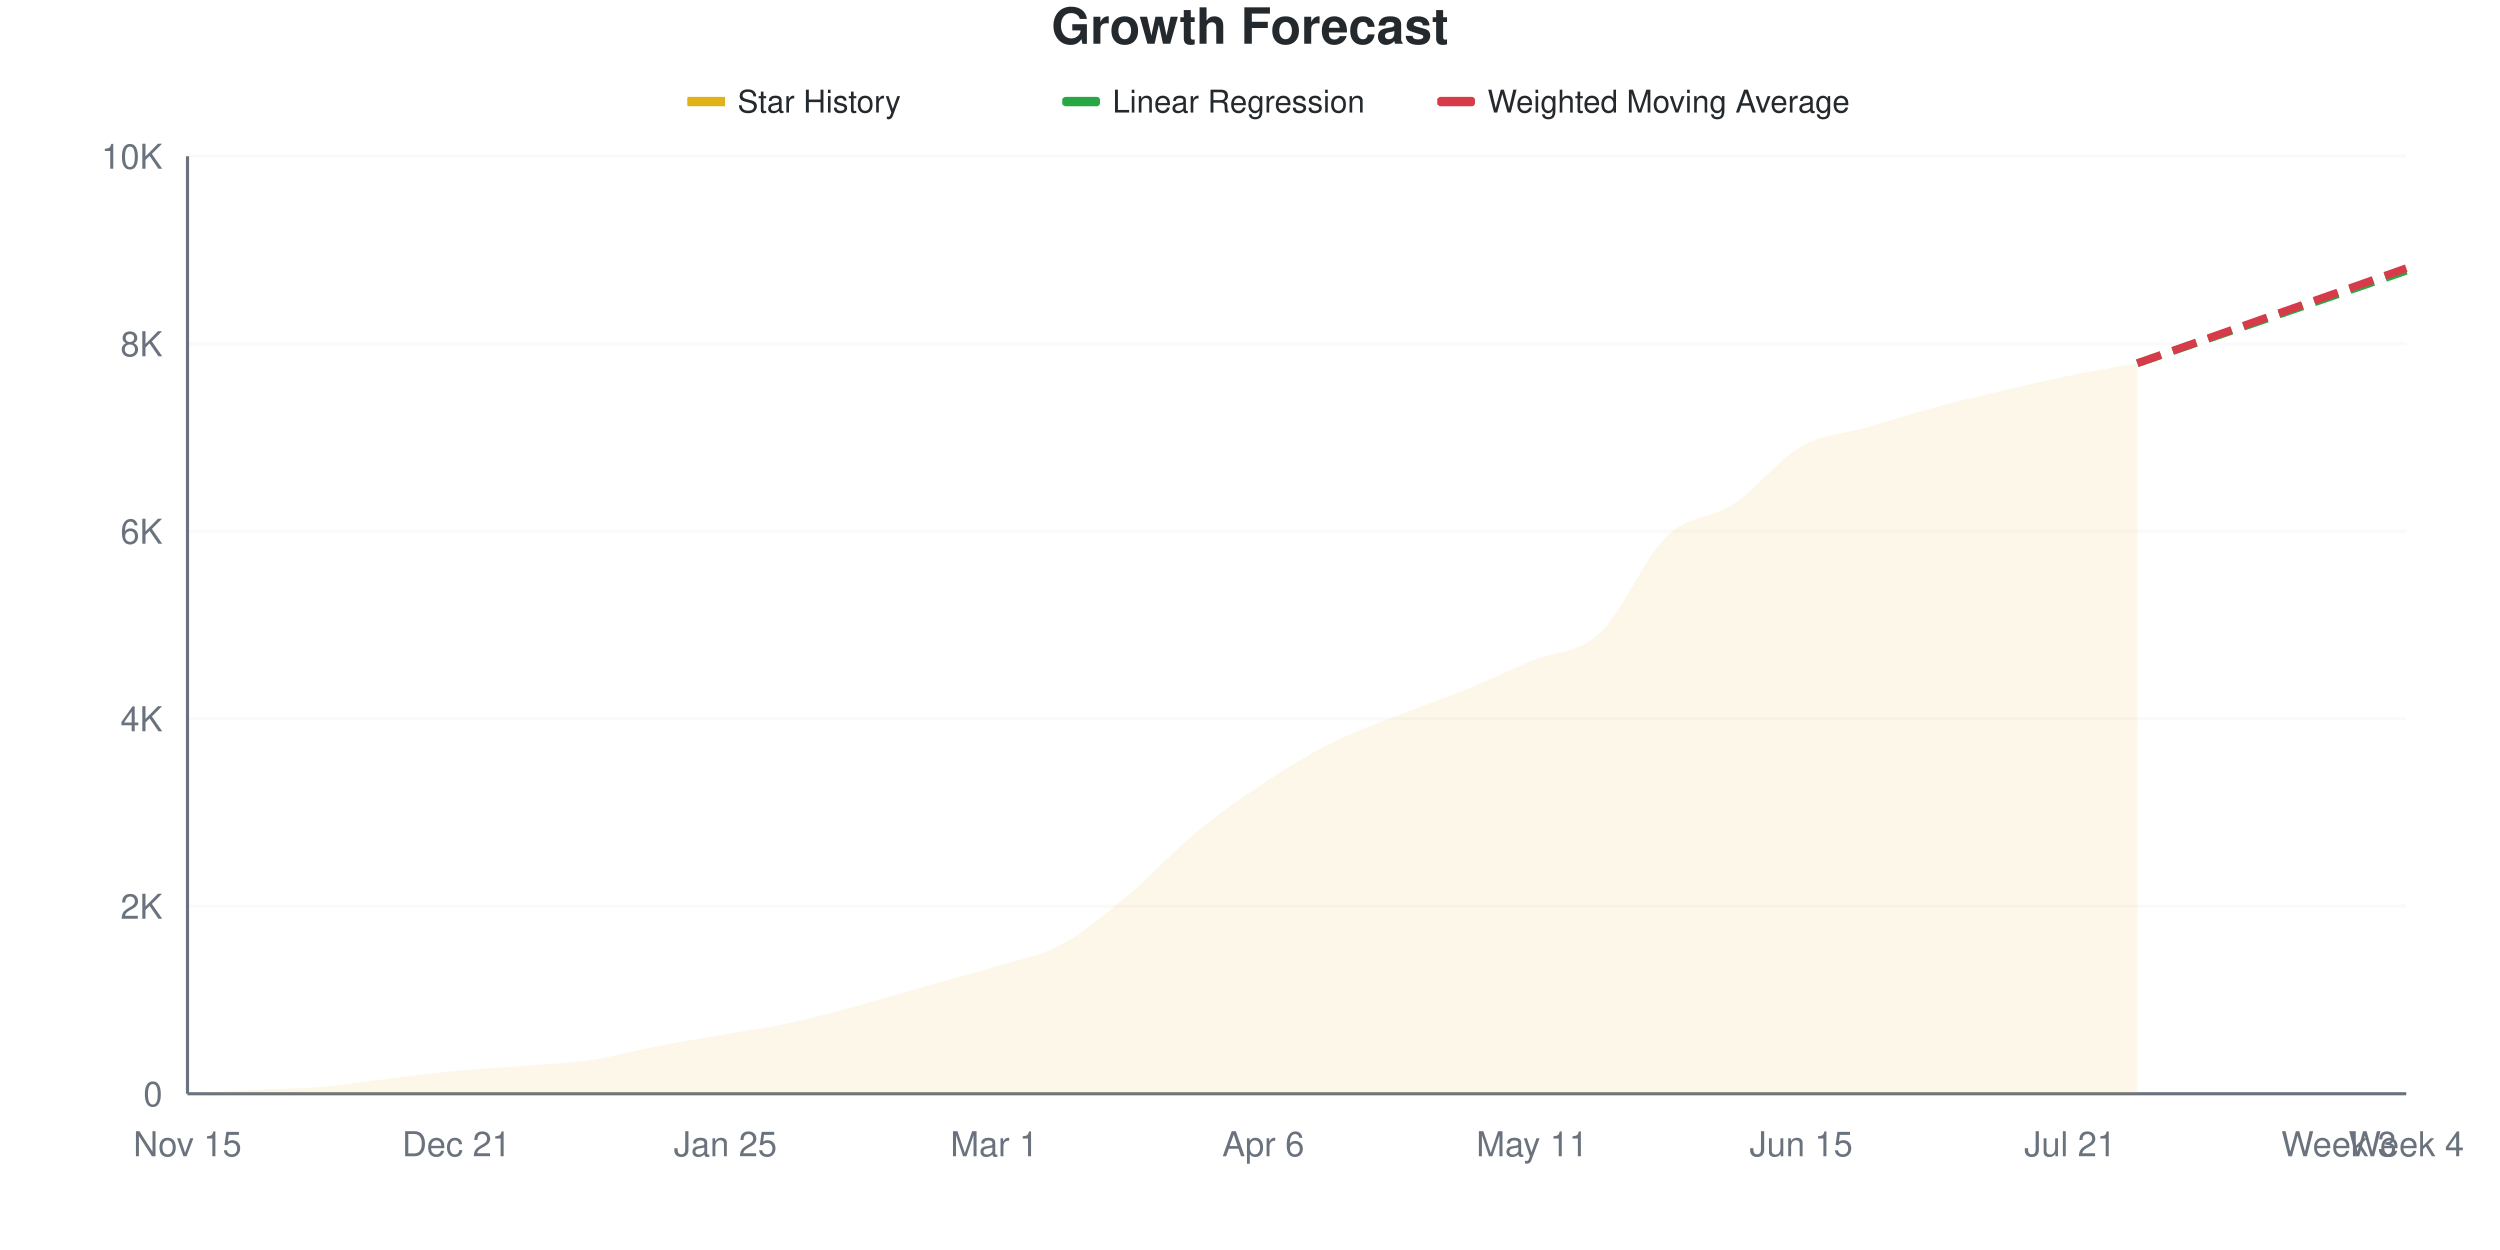
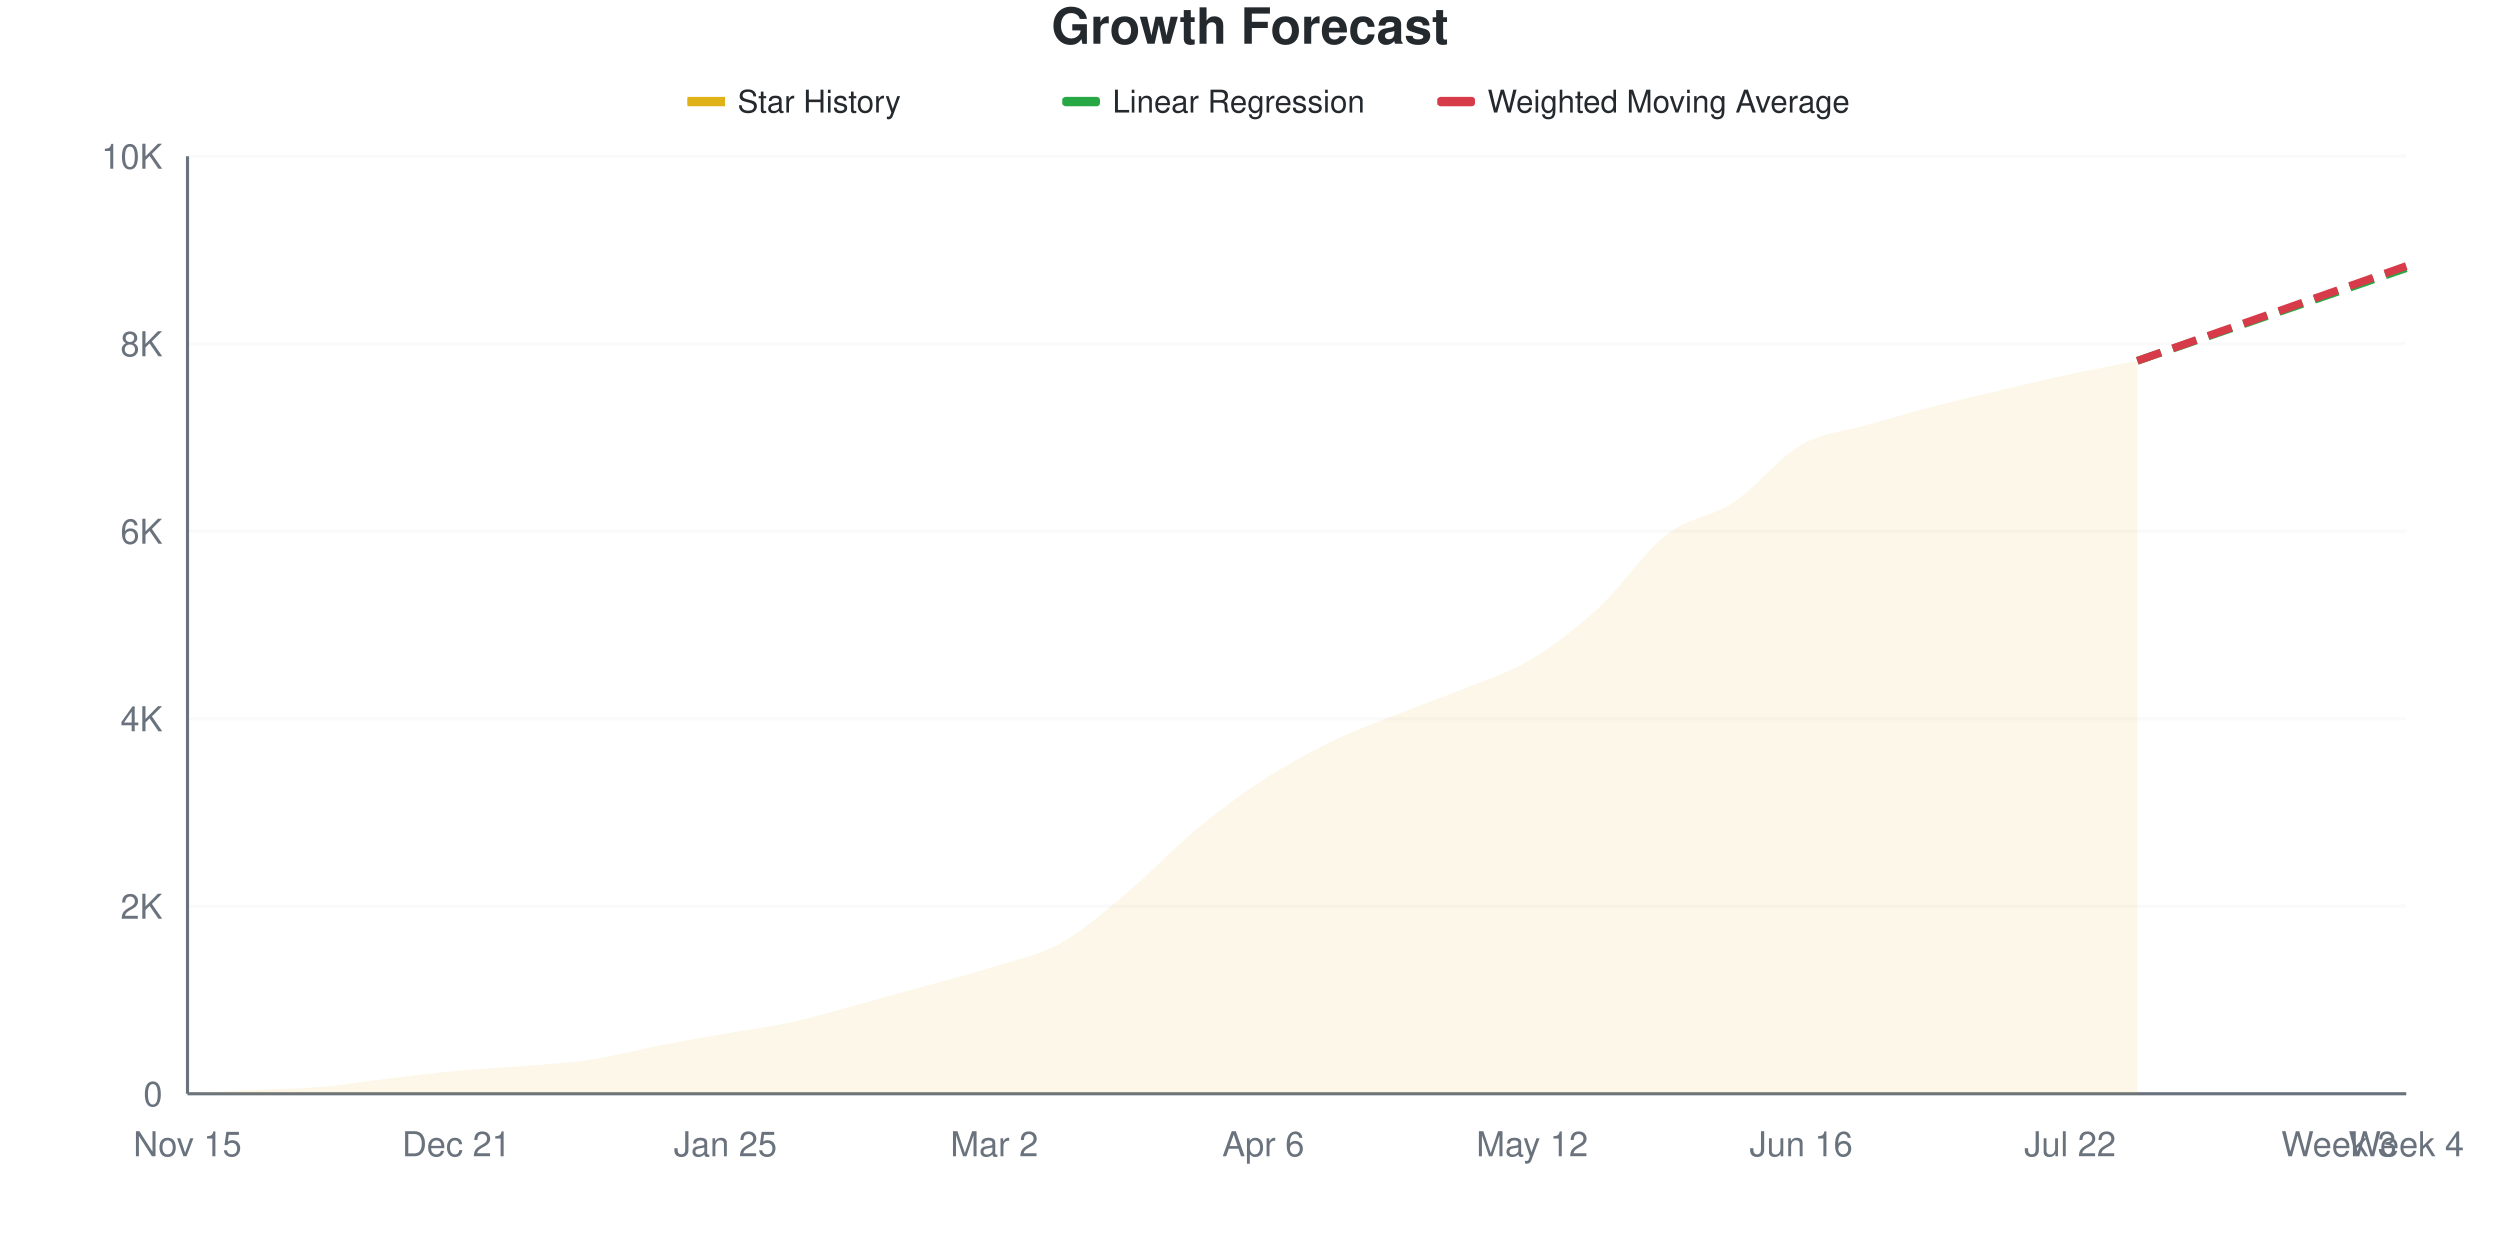
<svg xmlns="http://www.w3.org/2000/svg" viewBox="0 0 800 400" width="800" height="400">
  <style>
    @keyframes drawLine {
      to { stroke-dashoffset: 0; }
    }
    @keyframes fadeInPoint {
      from { opacity: 0; }
      to { opacity: 1; }
    }
    .data-line-0 {
-       stroke-dasharray: 1030;
-       stroke-dashoffset: 1030;
+       stroke-dasharray: 1027;
+       stroke-dashoffset: 1027;
      animation: drawLine 2s ease-out forwards;
    }
    .data-point {
      opacity: 0;
      animation: fadeInPoint 0.5s ease-out forwards;
    }
    .chart-bg { fill: #fff; }
    .chart-text { fill: #24292e; }
    .chart-muted { fill: #6a737d; }
    .chart-grid { stroke: #eee; }
    .chart-axis { stroke: #6a737d; }
    @media (prefers-color-scheme: dark) {
      .chart-bg { fill: #0d1117; }
      .chart-text { fill: #e6edf3; }
      .chart-muted { fill: #8b949e; }
      .chart-grid { stroke: #21262d; }
      .chart-axis { stroke: #8b949e; }
    }
  </style>
  <rect width="800" height="400" class="chart-bg" />
  <text x="400" y="14" text-anchor="middle" class="chart-text" font-size="16" font-weight="bold" font-family="-apple-system, BlinkMacSystemFont, 'Segoe UI', Helvetica, Arial, sans-serif">Growth Forecast</text>
  <g class="legend">
    <rect x="220" y="31" width="12" height="3" fill="#dfb317" />
    <line x1="220" y1="32.5" x2="232" y2="32.5" stroke="#dfb317" stroke-width="2" />
    <text x="236" y="36" class="chart-text" font-size="10" font-family="-apple-system, BlinkMacSystemFont, 'Segoe UI', Helvetica, Arial, sans-serif">Star History</text>
    <rect x="340" y="31" width="12" height="3" fill="#28a745" rx="1" />
    <line x1="340" y1="32.5" x2="352" y2="32.5" stroke="#28a745" stroke-width="2" stroke-dasharray="4,2" />
    <text x="356" y="36" class="chart-text" font-size="10" font-family="-apple-system, BlinkMacSystemFont, 'Segoe UI', Helvetica, Arial, sans-serif">Linear Regression</text>
    <rect x="460" y="31" width="12" height="3" fill="#d73a49" rx="1" />
    <line x1="460" y1="32.5" x2="472" y2="32.5" stroke="#d73a49" stroke-width="2" stroke-dasharray="4,2" />
    <text x="476" y="36" class="chart-text" font-size="10" font-family="-apple-system, BlinkMacSystemFont, 'Segoe UI', Helvetica, Arial, sans-serif">Weighted Moving Average</text>
  </g>
  <g class="grid">
    <line x1="60" y1="350" x2="770" y2="350" class="chart-grid" stroke-opacity="0.3" />
    <text x="52" y="354" text-anchor="end" class="chart-muted" font-size="11" font-family="-apple-system, BlinkMacSystemFont, 'Segoe UI', Helvetica, Arial, sans-serif">0</text>
    <line x1="60" y1="290" x2="770" y2="290" class="chart-grid" stroke-opacity="0.3" />
    <text x="52" y="294" text-anchor="end" class="chart-muted" font-size="11" font-family="-apple-system, BlinkMacSystemFont, 'Segoe UI', Helvetica, Arial, sans-serif">2K</text>
    <line x1="60" y1="230" x2="770" y2="230" class="chart-grid" stroke-opacity="0.3" />
    <text x="52" y="234" text-anchor="end" class="chart-muted" font-size="11" font-family="-apple-system, BlinkMacSystemFont, 'Segoe UI', Helvetica, Arial, sans-serif">4K</text>
    <line x1="60" y1="170" x2="770" y2="170" class="chart-grid" stroke-opacity="0.3" />
    <text x="52" y="174" text-anchor="end" class="chart-muted" font-size="11" font-family="-apple-system, BlinkMacSystemFont, 'Segoe UI', Helvetica, Arial, sans-serif">6K</text>
    <line x1="60" y1="110" x2="770" y2="110" class="chart-grid" stroke-opacity="0.3" />
    <text x="52" y="114" text-anchor="end" class="chart-muted" font-size="11" font-family="-apple-system, BlinkMacSystemFont, 'Segoe UI', Helvetica, Arial, sans-serif">8K</text>
    <line x1="60" y1="50" x2="770" y2="50" class="chart-grid" stroke-opacity="0.3" />
    <text x="52" y="54" text-anchor="end" class="chart-muted" font-size="11" font-family="-apple-system, BlinkMacSystemFont, 'Segoe UI', Helvetica, Arial, sans-serif">10K</text>
  </g>
  <g class="milestones">
    
  </g>
  <g class="x-axis">
    <text x="60" y="370" text-anchor="middle" class="chart-muted" font-size="11" font-family="-apple-system, BlinkMacSystemFont, 'Segoe UI', Helvetica, Arial, sans-serif">Nov 15</text>
    <text x="146.061" y="370" text-anchor="middle" class="chart-muted" font-size="11" font-family="-apple-system, BlinkMacSystemFont, 'Segoe UI', Helvetica, Arial, sans-serif">Dec 21</text>
    <text x="232.121" y="370" text-anchor="middle" class="chart-muted" font-size="11" font-family="-apple-system, BlinkMacSystemFont, 'Segoe UI', Helvetica, Arial, sans-serif">Jan 25</text>
-     <text x="318.182" y="370" text-anchor="middle" class="chart-muted" font-size="11" font-family="-apple-system, BlinkMacSystemFont, 'Segoe UI', Helvetica, Arial, sans-serif">Mar 1</text>
+     <text x="318.182" y="370" text-anchor="middle" class="chart-muted" font-size="11" font-family="-apple-system, BlinkMacSystemFont, 'Segoe UI', Helvetica, Arial, sans-serif">Mar 2</text>
    <text x="404.242" y="370" text-anchor="middle" class="chart-muted" font-size="11" font-family="-apple-system, BlinkMacSystemFont, 'Segoe UI', Helvetica, Arial, sans-serif">Apr 6</text>
-     <text x="490.303" y="370" text-anchor="middle" class="chart-muted" font-size="11" font-family="-apple-system, BlinkMacSystemFont, 'Segoe UI', Helvetica, Arial, sans-serif">May 11</text>
-     <text x="576.364" y="370" text-anchor="middle" class="chart-muted" font-size="11" font-family="-apple-system, BlinkMacSystemFont, 'Segoe UI', Helvetica, Arial, sans-serif">Jun 15</text>
-     <text x="662.424" y="370" text-anchor="middle" class="chart-muted" font-size="11" font-family="-apple-system, BlinkMacSystemFont, 'Segoe UI', Helvetica, Arial, sans-serif">Jul 21</text>
+     <text x="490.303" y="370" text-anchor="middle" class="chart-muted" font-size="11" font-family="-apple-system, BlinkMacSystemFont, 'Segoe UI', Helvetica, Arial, sans-serif">May 12</text>
+     <text x="576.364" y="370" text-anchor="middle" class="chart-muted" font-size="11" font-family="-apple-system, BlinkMacSystemFont, 'Segoe UI', Helvetica, Arial, sans-serif">Jun 16</text>
+     <text x="662.424" y="370" text-anchor="middle" class="chart-muted" font-size="11" font-family="-apple-system, BlinkMacSystemFont, 'Segoe UI', Helvetica, Arial, sans-serif">Jul 22</text>
    <text x="748.485" y="370" text-anchor="middle" class="chart-muted" font-size="11" font-family="-apple-system, BlinkMacSystemFont, 'Segoe UI', Helvetica, Arial, sans-serif">Week 3</text>
    <text x="770" y="370" text-anchor="middle" class="chart-muted" font-size="11" font-family="-apple-system, BlinkMacSystemFont, 'Segoe UI', Helvetica, Arial, sans-serif">Week 4</text>
  </g>
  <line x1="60" y1="50" x2="60" y2="350" class="chart-axis" stroke-width="1" />
  <line x1="60" y1="350" x2="770" y2="350" class="chart-axis" stroke-width="1" />
-   <path d="M60,350 L60,349.97 C67.172,349.56 74.343,349.105 81.515,348.74 C88.687,348.375 95.859,348.38 103.03,347.78 C110.202,347.18 117.374,345.99 124.545,345.14 C131.717,344.29 138.889,343.355 146.061,342.68 C153.232,342.005 160.404,341.67 167.576,341.09 C174.747,340.51 181.919,340.26 189.091,339.2 C196.263,338.14 203.434,336.105 210.606,334.73 C217.778,333.355 224.949,332.21 232.121,330.95 C239.293,329.69 246.465,328.725 253.636,327.17 C260.808,325.615 267.98,323.575 275.152,321.62 C282.323,319.665 289.495,317.47 296.667,315.44 C303.838,313.41 311.01,311.645 318.182,309.44 C325.354,307.235 332.525,306.075 339.697,302.21 C346.869,298.345 354.04,292.225 361.212,286.25 C368.384,280.275 375.556,272.285 382.727,266.36 C389.899,260.435 397.071,255.44 404.242,250.7 C411.414,245.96 418.586,241.545 425.758,237.92 C432.929,234.295 440.101,231.81 447.273,228.95 C454.444,226.09 461.616,223.69 468.788,220.76 C475.96,217.83 483.131,214.375 490.303,211.37 C497.475,208.365 504.646,209.355 511.818,202.73 C518.99,196.105 526.162,178.535 533.333,171.62 C540.505,164.705 547.677,166.025 554.848,161.24 C562.02,156.455 569.192,147.01 576.364,142.91 C583.535,138.81 590.707,138.745 597.879,136.64 C605.051,134.535 612.222,132.22 619.394,130.28 C626.566,128.34 633.737,126.685 640.909,125 C648.081,123.315 655.253,121.63 662.424,120.17 C669.596,118.71 676.768,117.55 683.939,116.24 L683.939,350 L60,350 Z" fill="#dfb317" fill-opacity="0.1" />
-   <path d="M60,350 L60,349.97 C67.172,349.56 74.343,349.105 81.515,348.74 C88.687,348.375 95.859,348.38 103.03,347.78 C110.202,347.18 117.374,345.99 124.545,345.14 C131.717,344.29 138.889,343.355 146.061,342.68 C153.232,342.005 160.404,341.67 167.576,341.09 C174.747,340.51 181.919,340.26 189.091,339.2 C196.263,338.14 203.434,336.105 210.606,334.73 C217.778,333.355 224.949,332.21 232.121,330.95 C239.293,329.69 246.465,328.725 253.636,327.17 C260.808,325.615 267.98,323.575 275.152,321.62 C282.323,319.665 289.495,317.47 296.667,315.44 C303.838,313.41 311.01,311.645 318.182,309.44 C325.354,307.235 332.525,306.075 339.697,302.21 C346.869,298.345 354.04,292.225 361.212,286.25 C368.384,280.275 375.556,272.285 382.727,266.36 C389.899,260.435 397.071,255.44 404.242,250.7 C411.414,245.96 418.586,241.545 425.758,237.92 C432.929,234.295 440.101,231.81 447.273,228.95 C454.444,226.09 461.616,223.69 468.788,220.76 C475.96,217.83 483.131,214.375 490.303,211.37 C497.475,208.365 504.646,209.355 511.818,202.73 C518.99,196.105 526.162,178.535 533.333,171.62 C540.505,164.705 547.677,166.025 554.848,161.24 C562.02,156.455 569.192,147.01 576.364,142.91 C583.535,138.81 590.707,138.745 597.879,136.64 C605.051,134.535 612.222,132.22 619.394,130.28 C626.566,128.34 633.737,126.685 640.909,125 C648.081,123.315 655.253,121.63 662.424,120.17 C669.596,118.71 676.768,117.55 683.939,116.24" fill="none" stroke="#dfb317" stroke-width="2.5" class="data-line-0" />
-   <path d="M683.939,116.24 C691.111,113.77 698.283,111.295 705.455,108.83 C712.626,106.365 719.798,103.915 726.97,101.45 C734.141,98.985 741.313,96.505 748.485,94.04 C755.657,91.575 762.828,89.12 770,86.66" fill="none" stroke="#28a745" stroke-width="2.5" stroke-dasharray="8,4" />
-   <path d="M683.939,116.24 C691.111,113.71 698.283,111.185 705.455,108.65 C712.626,106.115 719.798,103.565 726.97,101.03 C734.141,98.495 741.313,95.975 748.485,93.44 C755.657,90.905 762.828,88.36 770,85.82" fill="none" stroke="#d73a49" stroke-width="2.5" stroke-dasharray="8,4" />
+   <path d="M60,350 L60,349.97 C67.172,349.56 74.343,349.105 81.515,348.74 C88.687,348.375 95.859,348.39 103.03,347.78 C110.202,347.17 117.374,345.93 124.545,345.08 C131.717,344.23 138.889,343.345 146.061,342.68 C153.232,342.015 160.404,341.685 167.576,341.09 C174.747,340.495 181.919,340.185 189.091,339.11 C196.263,338.035 203.434,336.03 210.606,334.64 C217.778,333.25 224.949,332.04 232.121,330.77 C239.293,329.5 246.465,328.595 253.636,327.02 C260.808,325.445 267.98,323.265 275.152,321.32 C282.323,319.375 289.495,317.35 296.667,315.35 C303.838,313.35 311.01,311.6 318.182,309.32 C325.354,307.04 332.525,305.695 339.697,301.67 C346.869,297.645 354.04,291.205 361.212,285.17 C368.384,279.135 375.556,271.395 382.727,265.46 C389.899,259.525 397.071,254.23 404.242,249.56 C411.414,244.89 418.586,240.955 425.758,237.44 C432.929,233.925 440.101,231.33 447.273,228.47 C454.444,225.61 461.616,223.22 468.788,220.28 C475.96,217.34 483.131,215.17 490.303,210.83 C497.475,206.49 504.646,200.87 511.818,194.24 C518.99,187.61 526.162,176.645 533.333,171.05 C540.505,165.455 547.677,165.45 554.848,160.67 C562.02,155.89 569.192,146.5 576.364,142.37 C583.535,138.24 590.707,137.97 597.879,135.89 C605.051,133.81 612.222,131.755 619.394,129.89 C626.566,128.025 633.737,126.39 640.909,124.7 C648.081,123.01 655.253,121.29 662.424,119.75 C669.596,118.21 676.768,116.89 683.939,115.46 L683.939,350 L60,350 Z" fill="#dfb317" fill-opacity="0.1" />
+   <path d="M60,350 L60,349.97 C67.172,349.56 74.343,349.105 81.515,348.74 C88.687,348.375 95.859,348.39 103.03,347.78 C110.202,347.17 117.374,345.93 124.545,345.08 C131.717,344.23 138.889,343.345 146.061,342.68 C153.232,342.015 160.404,341.685 167.576,341.09 C174.747,340.495 181.919,340.185 189.091,339.11 C196.263,338.035 203.434,336.03 210.606,334.64 C217.778,333.25 224.949,332.04 232.121,330.77 C239.293,329.5 246.465,328.595 253.636,327.02 C260.808,325.445 267.98,323.265 275.152,321.32 C282.323,319.375 289.495,317.35 296.667,315.35 C303.838,313.35 311.01,311.6 318.182,309.32 C325.354,307.04 332.525,305.695 339.697,301.67 C346.869,297.645 354.04,291.205 361.212,285.17 C368.384,279.135 375.556,271.395 382.727,265.46 C389.899,259.525 397.071,254.23 404.242,249.56 C411.414,244.89 418.586,240.955 425.758,237.44 C432.929,233.925 440.101,231.33 447.273,228.47 C454.444,225.61 461.616,223.22 468.788,220.28 C475.96,217.34 483.131,215.17 490.303,210.83 C497.475,206.49 504.646,200.87 511.818,194.24 C518.99,187.61 526.162,176.645 533.333,171.05 C540.505,165.455 547.677,165.45 554.848,160.67 C562.02,155.89 569.192,146.5 576.364,142.37 C583.535,138.24 590.707,137.97 597.879,135.89 C605.051,133.81 612.222,131.755 619.394,129.89 C626.566,128.025 633.737,126.39 640.909,124.7 C648.081,123.01 655.253,121.29 662.424,119.75 C669.596,118.21 676.768,116.89 683.939,115.46" fill="none" stroke="#dfb317" stroke-width="2.5" class="data-line-0" />
+   <path d="M683.939,115.46 C691.111,112.99 698.283,110.52 705.455,108.05 C712.626,105.58 719.798,103.11 726.97,100.64 C734.141,98.17 741.313,95.7 748.485,93.23 C755.657,90.76 762.828,88.29 770,85.82" fill="none" stroke="#28a745" stroke-width="2.5" stroke-dasharray="8,4" />
+   <path d="M683.939,115.46 C691.111,112.93 698.283,110.395 705.455,107.87 C712.626,105.345 719.798,102.835 726.97,100.31 C734.141,97.785 741.313,95.25 748.485,92.72 C755.657,90.19 762.828,87.66 770,85.13" fill="none" stroke="#d73a49" stroke-width="2.5" stroke-dasharray="8,4" />
  <g class="points">
    <circle cx="60" cy="349.97" r="4" fill="#dfb317" class="data-point" style="animation-delay: 1.50s" />
    <circle cx="81.515" cy="348.74" r="4" fill="#dfb317" class="data-point" style="animation-delay: 1.55s" />
    <circle cx="103.03" cy="347.78" r="4" fill="#dfb317" class="data-point" style="animation-delay: 1.60s" />
-     <circle cx="124.545" cy="345.14" r="4" fill="#dfb317" class="data-point" style="animation-delay: 1.65s" />
+     <circle cx="124.545" cy="345.08" r="4" fill="#dfb317" class="data-point" style="animation-delay: 1.65s" />
    <circle cx="146.061" cy="342.68" r="4" fill="#dfb317" class="data-point" style="animation-delay: 1.70s" />
    <circle cx="167.576" cy="341.09" r="4" fill="#dfb317" class="data-point" style="animation-delay: 1.75s" />
-     <circle cx="189.091" cy="339.2" r="4" fill="#dfb317" class="data-point" style="animation-delay: 1.80s" />
-     <circle cx="210.606" cy="334.73" r="4" fill="#dfb317" class="data-point" style="animation-delay: 1.85s" />
-     <circle cx="232.121" cy="330.95" r="4" fill="#dfb317" class="data-point" style="animation-delay: 1.90s" />
-     <circle cx="253.636" cy="327.17" r="4" fill="#dfb317" class="data-point" style="animation-delay: 1.95s" />
-     <circle cx="275.152" cy="321.62" r="4" fill="#dfb317" class="data-point" style="animation-delay: 2.00s" />
-     <circle cx="296.667" cy="315.44" r="4" fill="#dfb317" class="data-point" style="animation-delay: 2.05s" />
-     <circle cx="318.182" cy="309.44" r="4" fill="#dfb317" class="data-point" style="animation-delay: 2.10s" />
-     <circle cx="339.697" cy="302.21" r="4" fill="#dfb317" class="data-point" style="animation-delay: 2.15s" />
-     <circle cx="361.212" cy="286.25" r="4" fill="#dfb317" class="data-point" style="animation-delay: 2.20s" />
-     <circle cx="382.727" cy="266.36" r="4" fill="#dfb317" class="data-point" style="animation-delay: 2.25s" />
-     <circle cx="404.242" cy="250.7" r="4" fill="#dfb317" class="data-point" style="animation-delay: 2.30s" />
-     <circle cx="425.758" cy="237.92" r="4" fill="#dfb317" class="data-point" style="animation-delay: 2.35s" />
-     <circle cx="447.273" cy="228.95" r="4" fill="#dfb317" class="data-point" style="animation-delay: 2.40s" />
-     <circle cx="468.788" cy="220.76" r="4" fill="#dfb317" class="data-point" style="animation-delay: 2.45s" />
-     <circle cx="490.303" cy="211.37" r="4" fill="#dfb317" class="data-point" style="animation-delay: 2.50s" />
-     <circle cx="511.818" cy="202.73" r="4" fill="#dfb317" class="data-point" style="animation-delay: 2.55s" />
-     <circle cx="533.333" cy="171.62" r="4" fill="#dfb317" class="data-point" style="animation-delay: 2.60s" />
-     <circle cx="554.848" cy="161.24" r="4" fill="#dfb317" class="data-point" style="animation-delay: 2.65s" />
-     <circle cx="576.364" cy="142.91" r="4" fill="#dfb317" class="data-point" style="animation-delay: 2.70s" />
-     <circle cx="597.879" cy="136.64" r="4" fill="#dfb317" class="data-point" style="animation-delay: 2.75s" />
-     <circle cx="619.394" cy="130.28" r="4" fill="#dfb317" class="data-point" style="animation-delay: 2.80s" />
-     <circle cx="640.909" cy="125" r="4" fill="#dfb317" class="data-point" style="animation-delay: 2.85s" />
-     <circle cx="662.424" cy="120.17" r="4" fill="#dfb317" class="data-point" style="animation-delay: 2.90s" />
-     <circle cx="683.939" cy="116.24" r="4" fill="#dfb317" class="data-point" style="animation-delay: 2.95s" />
+     <circle cx="189.091" cy="339.11" r="4" fill="#dfb317" class="data-point" style="animation-delay: 1.80s" />
+     <circle cx="210.606" cy="334.64" r="4" fill="#dfb317" class="data-point" style="animation-delay: 1.85s" />
+     <circle cx="232.121" cy="330.77" r="4" fill="#dfb317" class="data-point" style="animation-delay: 1.90s" />
+     <circle cx="253.636" cy="327.02" r="4" fill="#dfb317" class="data-point" style="animation-delay: 1.95s" />
+     <circle cx="275.152" cy="321.32" r="4" fill="#dfb317" class="data-point" style="animation-delay: 2.00s" />
+     <circle cx="296.667" cy="315.35" r="4" fill="#dfb317" class="data-point" style="animation-delay: 2.05s" />
+     <circle cx="318.182" cy="309.32" r="4" fill="#dfb317" class="data-point" style="animation-delay: 2.10s" />
+     <circle cx="339.697" cy="301.67" r="4" fill="#dfb317" class="data-point" style="animation-delay: 2.15s" />
+     <circle cx="361.212" cy="285.17" r="4" fill="#dfb317" class="data-point" style="animation-delay: 2.20s" />
+     <circle cx="382.727" cy="265.46" r="4" fill="#dfb317" class="data-point" style="animation-delay: 2.25s" />
+     <circle cx="404.242" cy="249.56" r="4" fill="#dfb317" class="data-point" style="animation-delay: 2.30s" />
+     <circle cx="425.758" cy="237.44" r="4" fill="#dfb317" class="data-point" style="animation-delay: 2.35s" />
+     <circle cx="447.273" cy="228.47" r="4" fill="#dfb317" class="data-point" style="animation-delay: 2.40s" />
+     <circle cx="468.788" cy="220.28" r="4" fill="#dfb317" class="data-point" style="animation-delay: 2.45s" />
+     <circle cx="490.303" cy="210.83" r="4" fill="#dfb317" class="data-point" style="animation-delay: 2.50s" />
+     <circle cx="511.818" cy="194.24" r="4" fill="#dfb317" class="data-point" style="animation-delay: 2.55s" />
+     <circle cx="533.333" cy="171.05" r="4" fill="#dfb317" class="data-point" style="animation-delay: 2.60s" />
+     <circle cx="554.848" cy="160.67" r="4" fill="#dfb317" class="data-point" style="animation-delay: 2.65s" />
+     <circle cx="576.364" cy="142.37" r="4" fill="#dfb317" class="data-point" style="animation-delay: 2.70s" />
+     <circle cx="597.879" cy="135.89" r="4" fill="#dfb317" class="data-point" style="animation-delay: 2.75s" />
+     <circle cx="619.394" cy="129.89" r="4" fill="#dfb317" class="data-point" style="animation-delay: 2.80s" />
+     <circle cx="640.909" cy="124.7" r="4" fill="#dfb317" class="data-point" style="animation-delay: 2.85s" />
+     <circle cx="662.424" cy="119.75" r="4" fill="#dfb317" class="data-point" style="animation-delay: 2.90s" />
+     <circle cx="683.939" cy="115.46" r="4" fill="#dfb317" class="data-point" style="animation-delay: 2.95s" />
  </g>
</svg>
